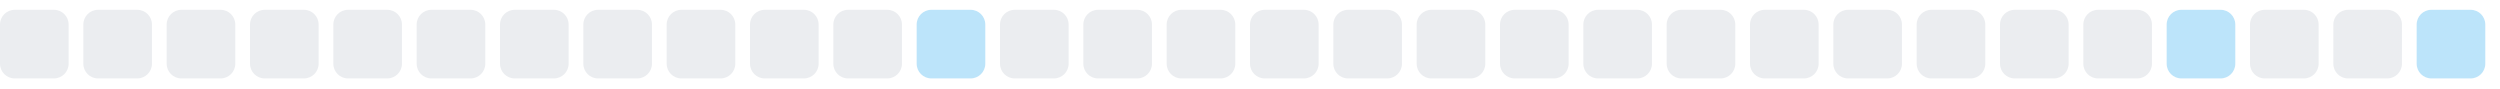
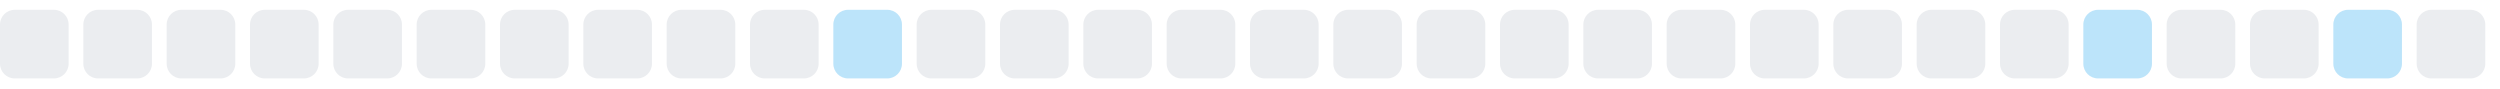
<svg xmlns="http://www.w3.org/2000/svg" width="255" height="9">
  <style>
        .level0 { fill: #ebedf0; }
        .level1 { fill: #bce4fa; }
        .level2 { fill: #75c7f7; }
        .level3 { fill: #30a9f2; }
        .level4 { fill: #008ee6; }
        @media (prefers-color-scheme: dark) {
          .level0 { fill: #161b22; }
          .level1 { fill: #0b3b5c; }
          .level2 { fill: #0a6299; }
          .level3 { fill: #008ee6; }
          .level4 { fill: #5bc4ff; }
        }
      </style>
  <rect x="0.0" y="1" width="7" height="7" rx="1.5" ry="1.5" class="level0" />
  <rect x="8.5" y="1" width="7" height="7" rx="1.5" ry="1.5" class="level0" />
  <rect x="17.0" y="1" width="7" height="7" rx="1.5" ry="1.5" class="level0" />
  <rect x="25.5" y="1" width="7" height="7" rx="1.5" ry="1.5" class="level0" />
  <rect x="34.0" y="1" width="7" height="7" rx="1.5" ry="1.5" class="level0" />
  <rect x="42.5" y="1" width="7" height="7" rx="1.5" ry="1.5" class="level0" />
  <rect x="51.0" y="1" width="7" height="7" rx="1.5" ry="1.5" class="level0" />
  <rect x="59.5" y="1" width="7" height="7" rx="1.5" ry="1.5" class="level0" />
  <rect x="68.0" y="1" width="7" height="7" rx="1.5" ry="1.5" class="level0" />
  <rect x="76.5" y="1" width="7" height="7" rx="1.5" ry="1.5" class="level0" />
-   <rect x="85.0" y="1" width="7" height="7" rx="1.5" ry="1.5" class="level0" />
-   <rect x="93.5" y="1" width="7" height="7" rx="1.5" ry="1.5" class="level1" />
+   <rect x="85.0" y="1" width="7" height="7" rx="1.5" ry="1.5" class="level1" />
+   <rect x="93.5" y="1" width="7" height="7" rx="1.5" ry="1.5" class="level0" />
  <rect x="102.0" y="1" width="7" height="7" rx="1.5" ry="1.5" class="level0" />
  <rect x="110.5" y="1" width="7" height="7" rx="1.5" ry="1.5" class="level0" />
  <rect x="119.0" y="1" width="7" height="7" rx="1.5" ry="1.5" class="level0" />
  <rect x="127.5" y="1" width="7" height="7" rx="1.5" ry="1.5" class="level0" />
  <rect x="136.0" y="1" width="7" height="7" rx="1.5" ry="1.5" class="level0" />
  <rect x="144.5" y="1" width="7" height="7" rx="1.5" ry="1.5" class="level0" />
  <rect x="153.0" y="1" width="7" height="7" rx="1.5" ry="1.5" class="level0" />
  <rect x="161.5" y="1" width="7" height="7" rx="1.5" ry="1.5" class="level0" />
  <rect x="170.0" y="1" width="7" height="7" rx="1.5" ry="1.5" class="level0" />
  <rect x="178.5" y="1" width="7" height="7" rx="1.5" ry="1.5" class="level0" />
  <rect x="187.0" y="1" width="7" height="7" rx="1.5" ry="1.5" class="level0" />
  <rect x="195.5" y="1" width="7" height="7" rx="1.5" ry="1.5" class="level0" />
  <rect x="204.0" y="1" width="7" height="7" rx="1.5" ry="1.5" class="level0" />
-   <rect x="212.5" y="1" width="7" height="7" rx="1.5" ry="1.5" class="level0" />
-   <rect x="221.0" y="1" width="7" height="7" rx="1.5" ry="1.5" class="level1" />
+   <rect x="212.5" y="1" width="7" height="7" rx="1.5" ry="1.5" class="level1" />
+   <rect x="221.0" y="1" width="7" height="7" rx="1.5" ry="1.5" class="level0" />
  <rect x="229.5" y="1" width="7" height="7" rx="1.5" ry="1.5" class="level0" />
-   <rect x="238.0" y="1" width="7" height="7" rx="1.5" ry="1.5" class="level0" />
-   <rect x="246.5" y="1" width="7" height="7" rx="1.5" ry="1.5" class="level1" />
+   <rect x="238.0" y="1" width="7" height="7" rx="1.5" ry="1.5" class="level1" />
+   <rect x="246.5" y="1" width="7" height="7" rx="1.5" ry="1.5" class="level0" />
</svg>
